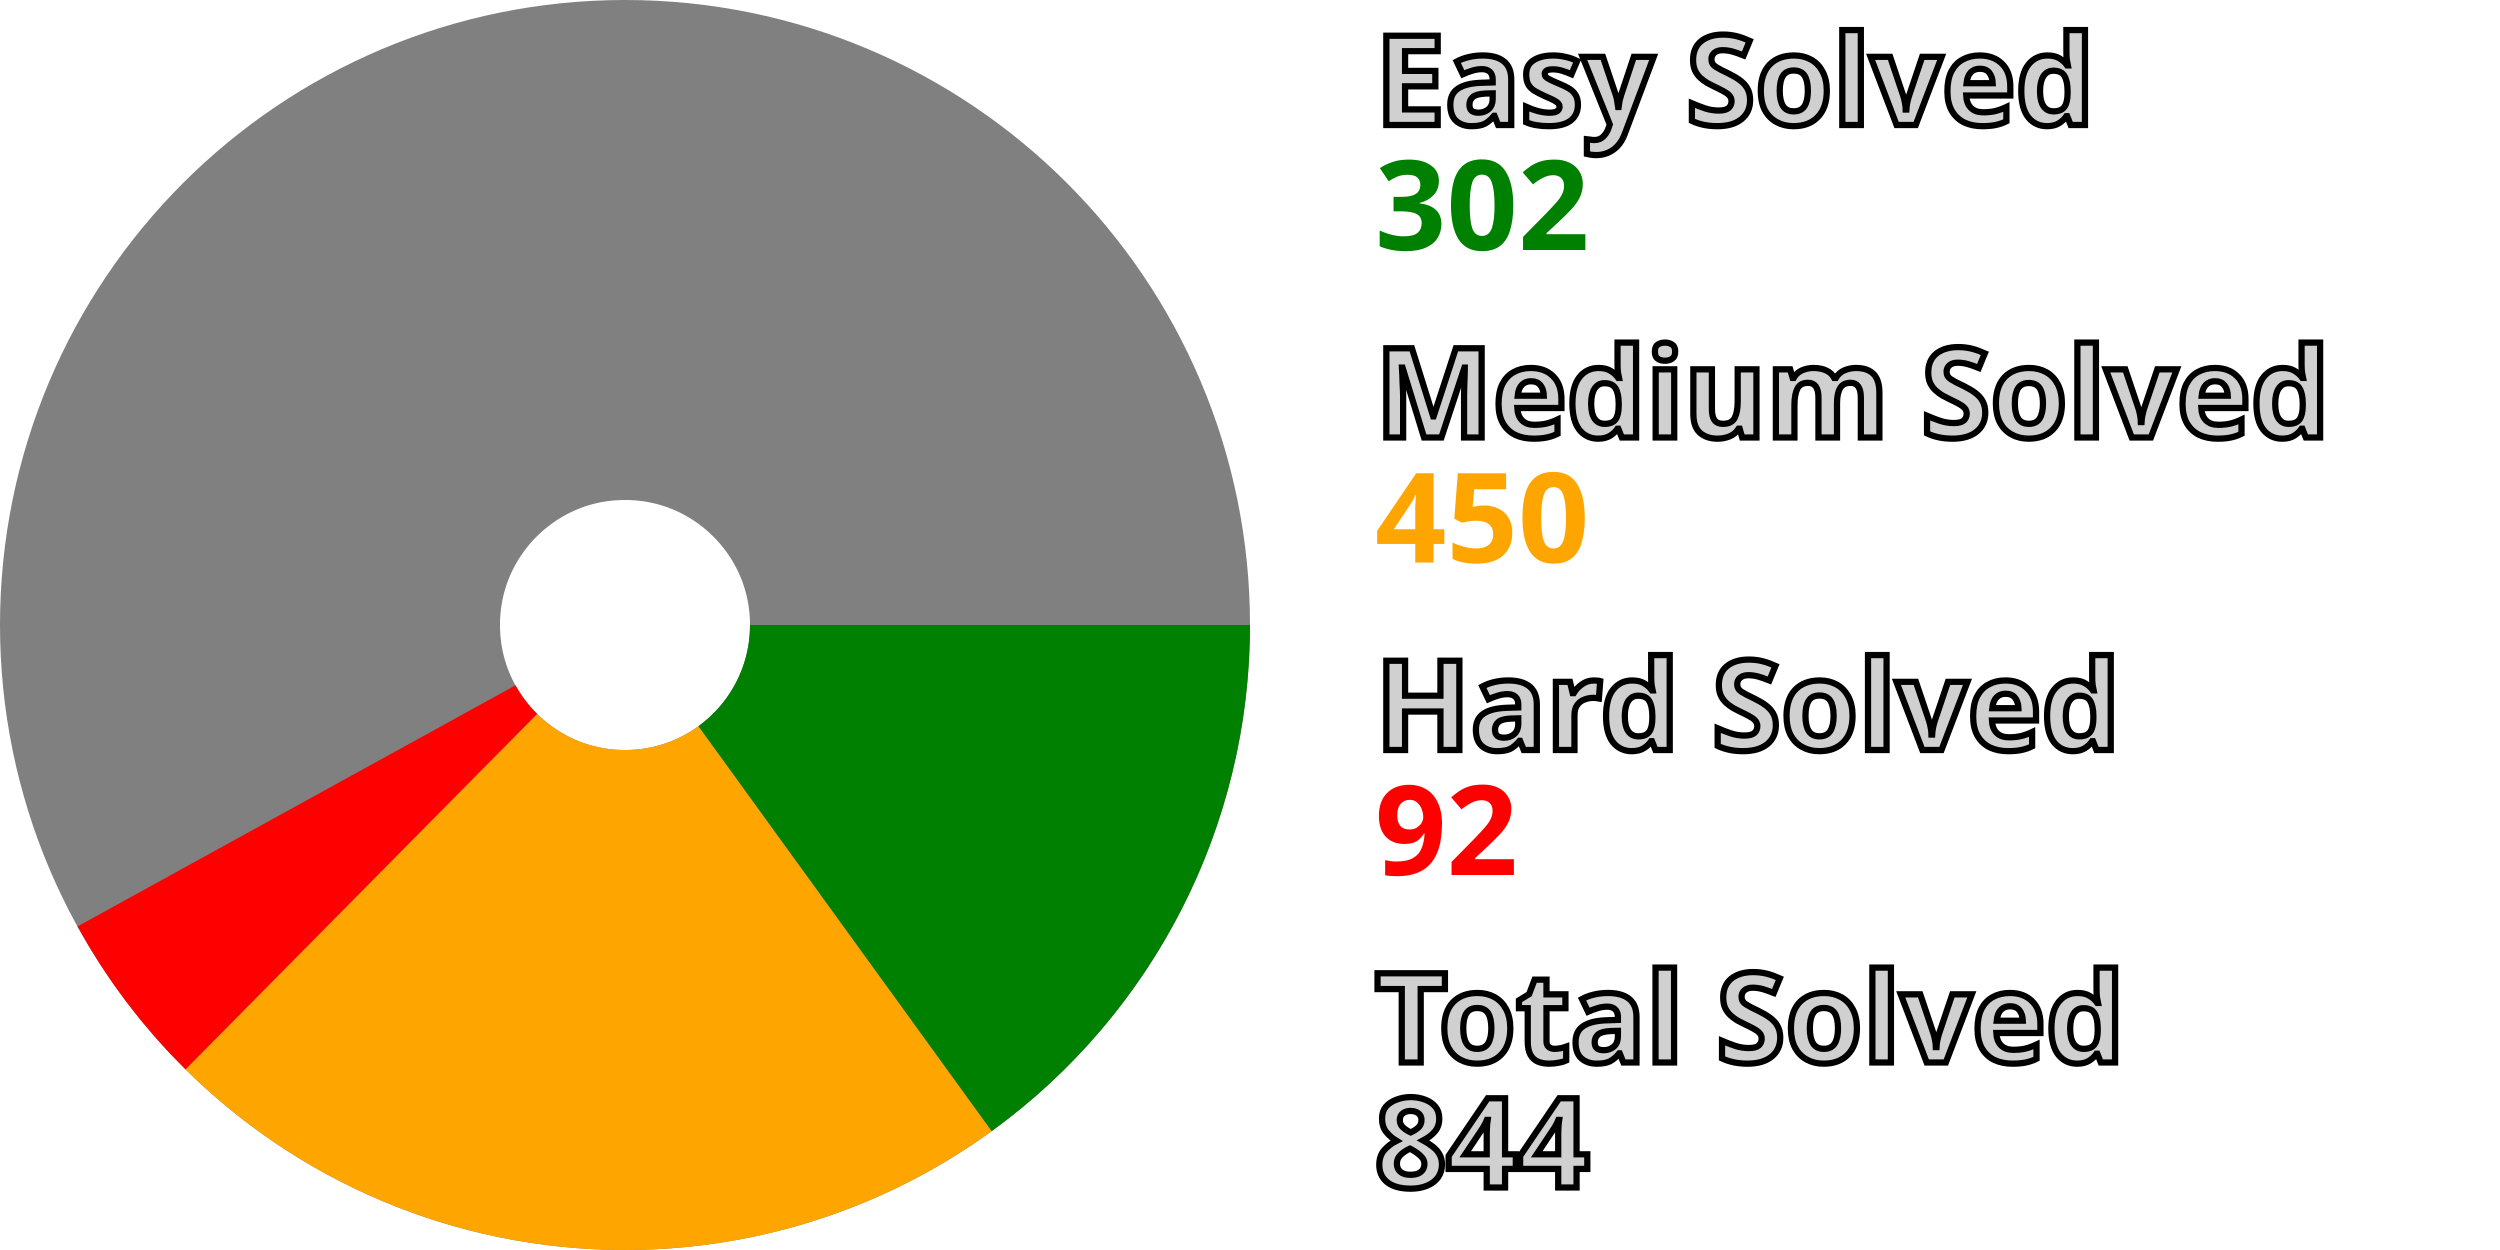
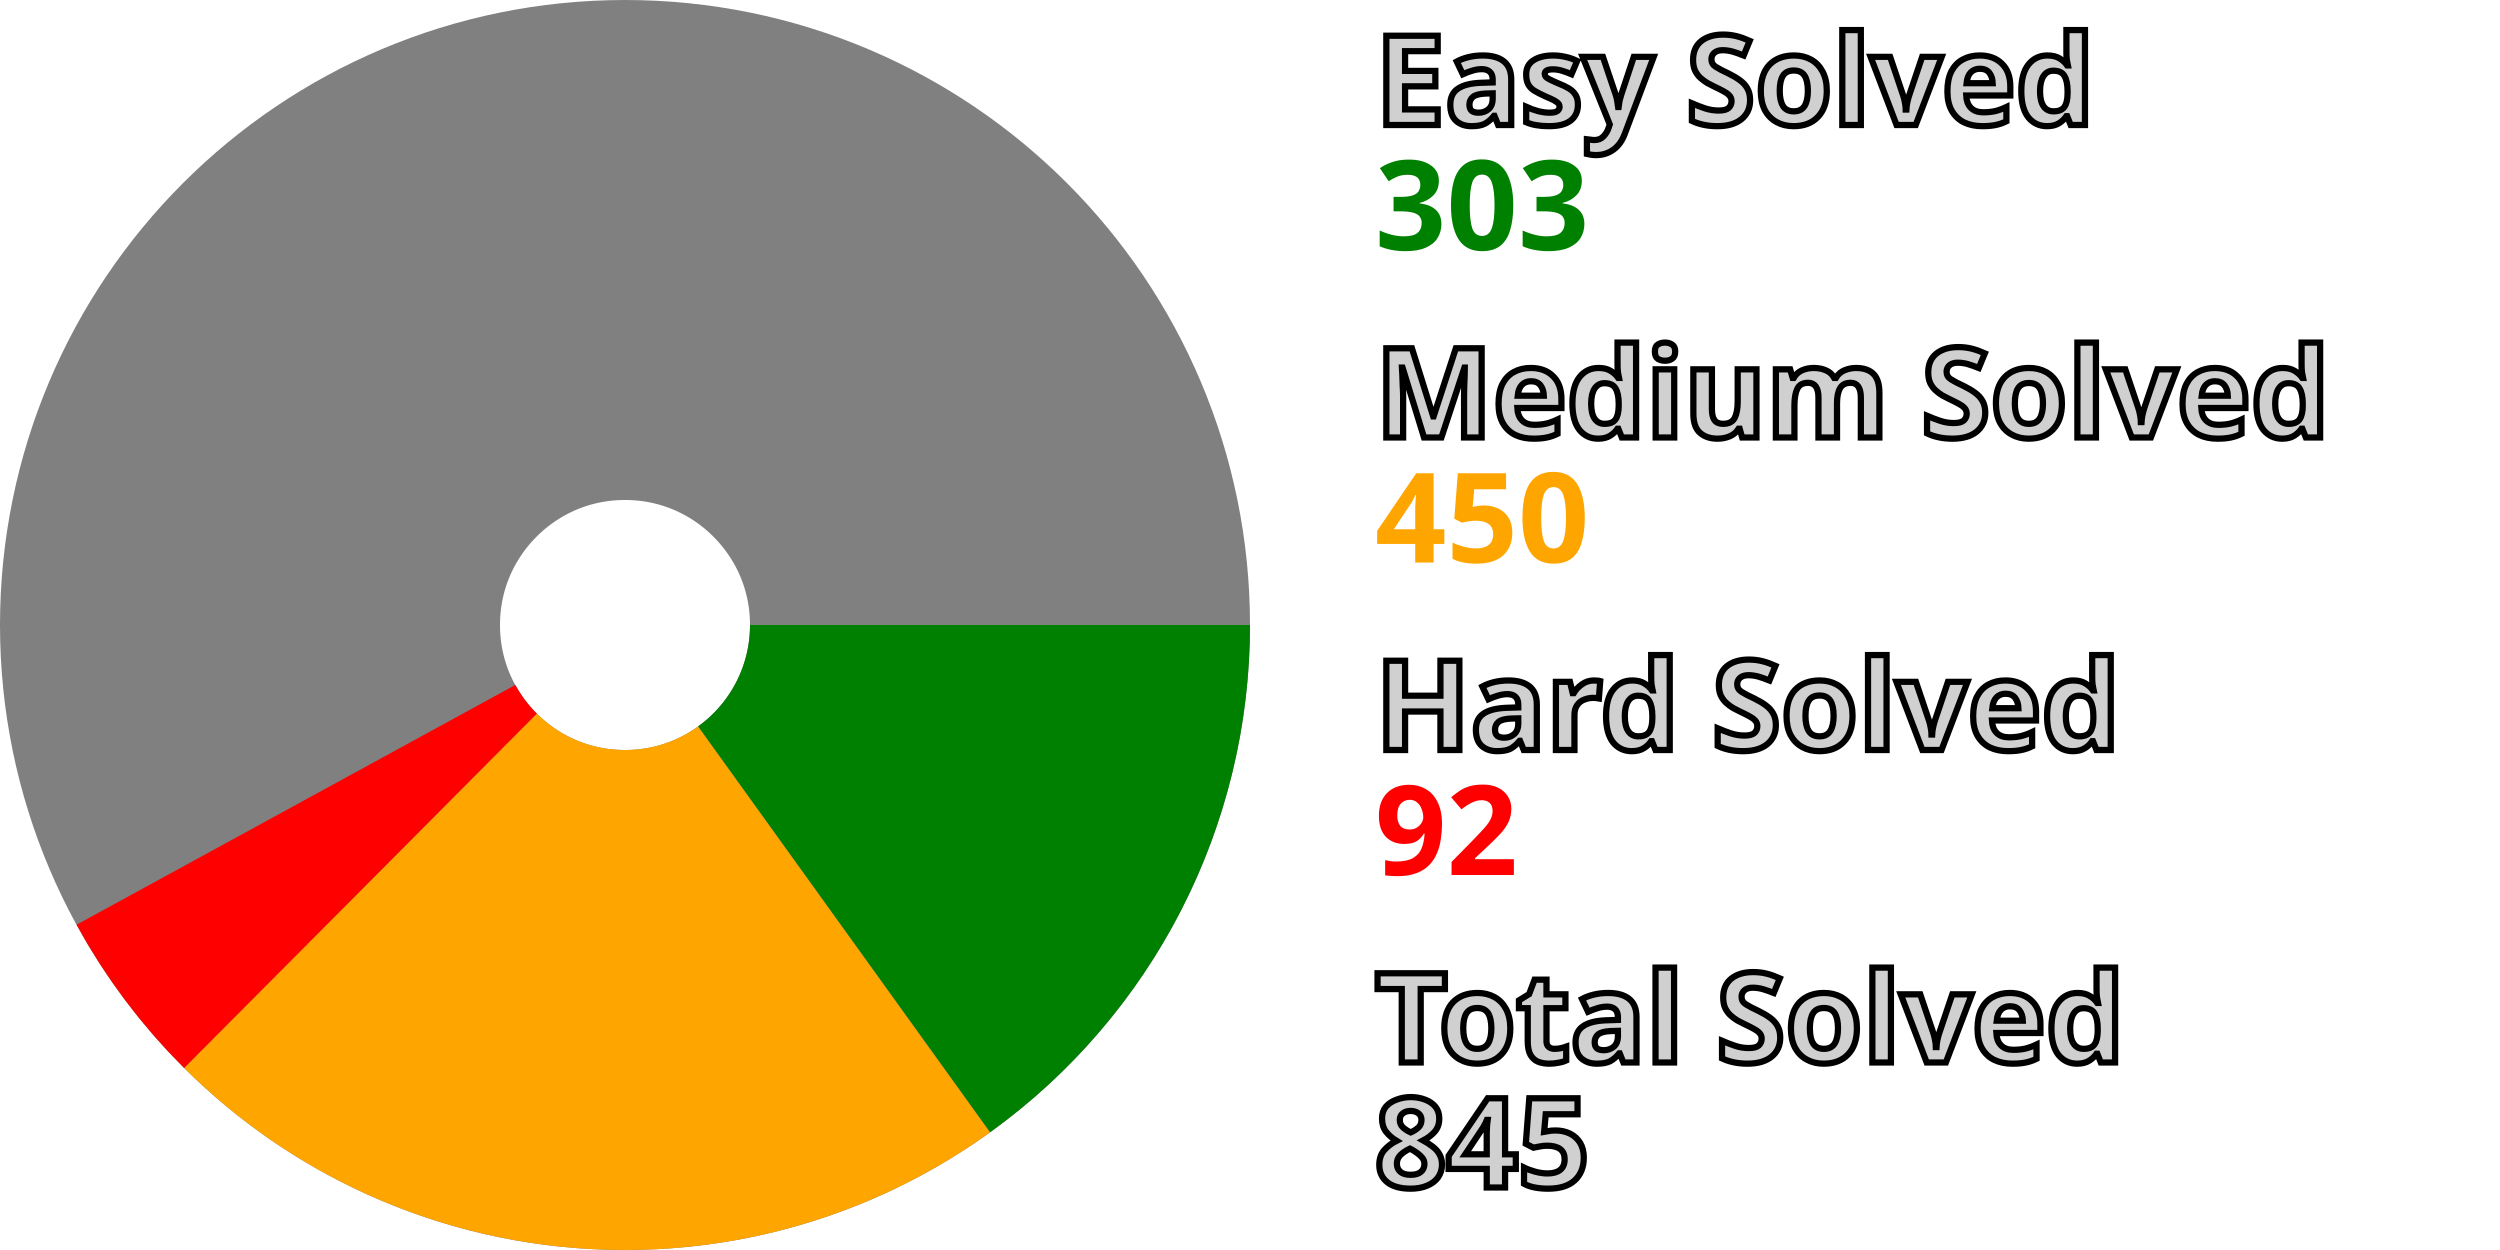
<svg xmlns="http://www.w3.org/2000/svg" width="200" height="100" viewBox="0 0 200 100" stroke-width="40" fill="none">
  <style>.small {font: bold 10px sans-serif; fill: #d0d0d0; stroke: black; stroke-width: 0.5px;}</style>
  <style>.esy {font: bold 10px sans-serif; fill: green;}</style>
  <style>.mdm {font: bold 10px sans-serif; fill: orange;}</style>
  <style>.hrd {font: bold 10px sans-serif; fill: red;}</style>
  <circle cx="50" cy="50" r="30.0" stroke="gray" />
-   <path d="M80.0 50 A 30.0 30.0, 0, 0, 1, 67.596 74.298" stroke="green" />
-   <path d="M67.596 74.298 A 30.0 30.0, 0, 0, 1, 28.903 71.329" stroke="orange" />
-   <path d="M28.903 71.329 A 30.0 30.0, 0, 0, 1, 23.72 64.469" stroke="red" />
+   <path d="M80.0 50 A 30.0 30.0, 0, 0, 1, 67.52 74.353" stroke="green" />
+   <path d="M67.52 74.353 A 30.0 30.0, 0, 0, 1, 28.837 71.263" stroke="orange" />
+   <path d="M28.837 71.263 A 30.0 30.0, 0, 0, 1, 23.675 64.387" stroke="red" />
  <text x="110.0" y="10.0" class="small">Easy Solved</text>
-   <text x="110.0" y="20.0" class="esy">302</text>
+   <text x="110.0" y="20.0" class="esy">303</text>
  <text x="110.0" y="35.0" class="small">Medium Solved</text>
  <text x="110.0" y="45.0" class="mdm">450</text>
  <text x="110.0" y="60.0" class="small">Hard Solved</text>
  <text x="110.0" y="70.0" class="hrd">92</text>
  <text x="110.0" y="85.0" class="small">Total Solved</text>
-   <text x="110.0" y="95.0" class="small">844</text>
+   <text x="110.0" y="95.0" class="small">845</text>
</svg>
